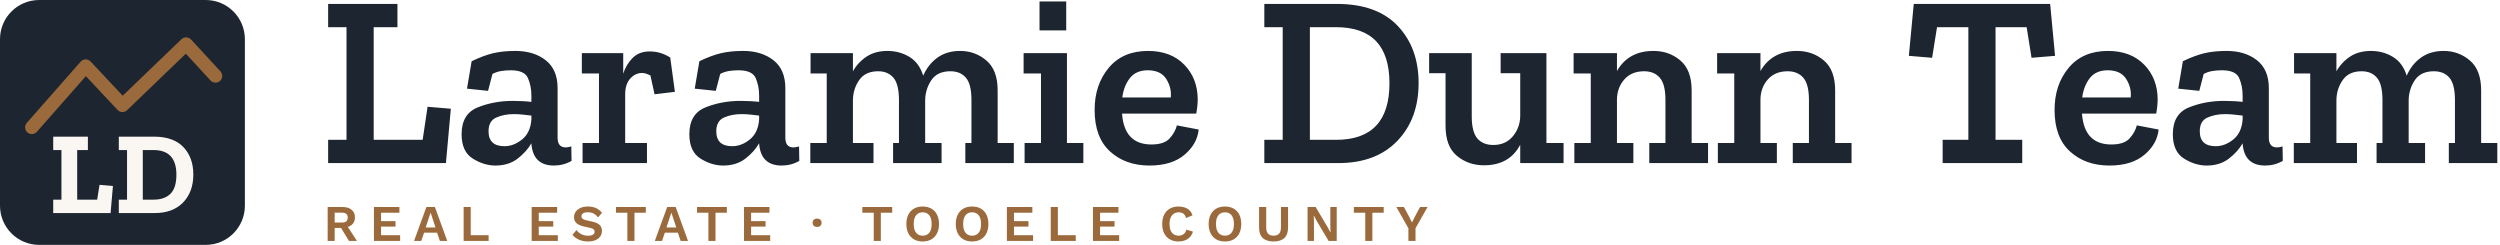
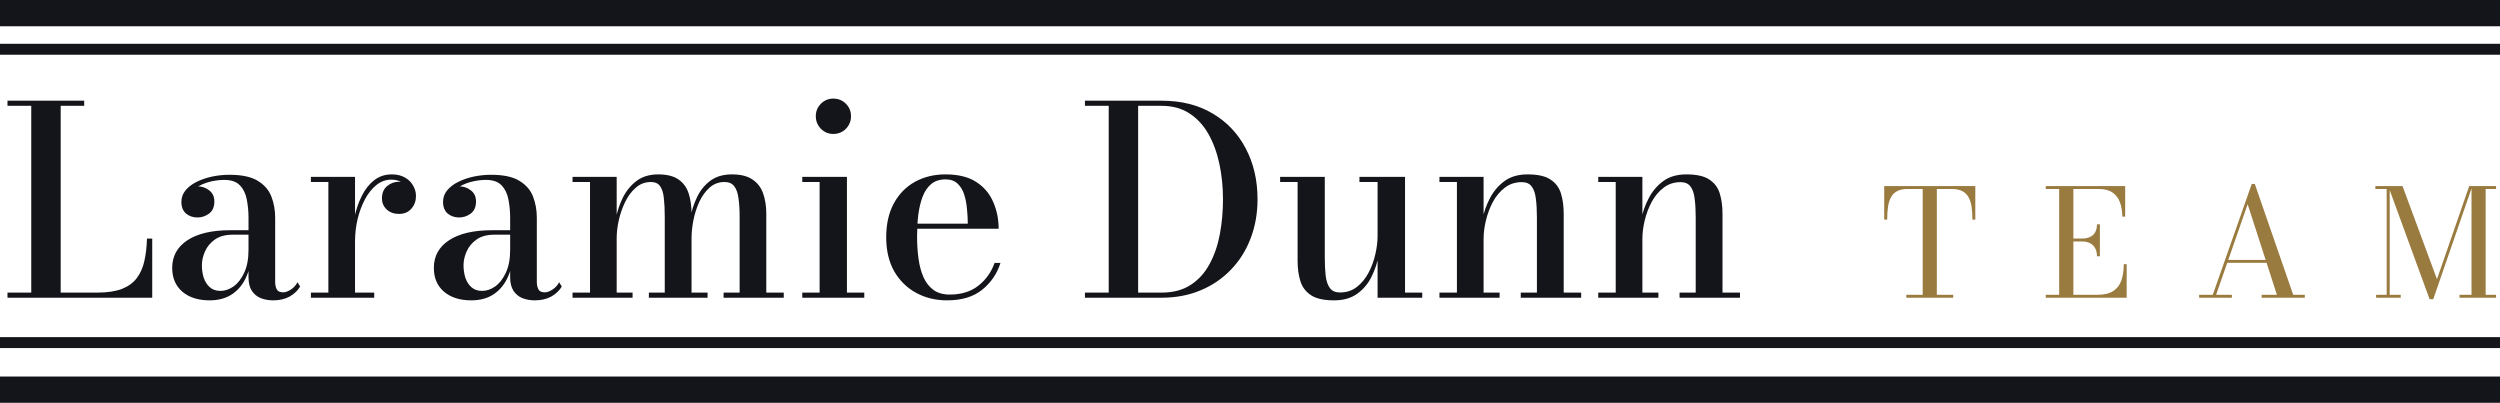
- <svg xmlns="http://www.w3.org/2000/svg" viewBox="0 0 1020.90 100.00" width="1020.90" height="100.00">
-   <g>
-     <rect width="100" height="100" rx="16.00" fill="#1d2530" />
-     <path d="M13.00,52.00 L35.00,27.00 L50.00,43.00 L76.00,18.00 L88.00,31.00" fill="none" stroke="#9a6a3c" stroke-width="5.50" stroke-linecap="round" stroke-linejoin="round" />
-     <path transform="translate(19.86,87.00)" d="M25.296 0.0H1.872V-5.472H5.232V-25.728H1.872V-31.2H16.032V-25.728H11.664V-5.472H19.824L20.784 -11.52L26.256 -11.04Z M59.088 -15.744Q59.088 -8.64 54.912 -4.32Q50.736 0.0 43.344 0.0H28.656V-5.472H32.016V-25.728H28.656V-31.2H42.96Q50.976 -31.2 55.032 -26.928Q59.088 -22.656 59.088 -15.744ZM52.176 -15.648Q52.176 -25.728 42.816 -25.728H38.448V-5.472H42.816Q47.328 -5.472 49.752 -7.872Q52.176 -10.272 52.176 -15.648Z" fill="#faf7f2" />
-   </g>
-   <g transform="translate(130,1.60)">
-     <path transform="translate(0.00,65.00)" d="M52.1 0.0H4.0V-9.5H11.5V-55.5H4.0V-65.0H32.3V-55.5H22.6V-9.5H42.6L44.6 -23.0L54.1 -22.2Z M62.6 -41.6Q67.6 -44.0 71.5 -44.9Q75.4 -45.8 80.5 -45.8Q88.0 -45.8 92.85 -42.0Q97.7 -38.2 97.7 -30.6V-10.4Q97.7 -6.4 101.0 -6.4Q101.9 -6.4 103.3 -6.8L103.4 -0.9Q100.1 1.0 96.2 1.0Q87.7 1.0 87.0 -7.9V-8.1Q85.0 -4.6 81.35 -1.8Q77.7 1.0 72.3 1.0Q67.6 1.0 63.05 -1.85Q58.5 -4.7 58.5 -11.8Q58.5 -20.1 65.1 -22.75Q71.7 -25.4 79.4 -25.4Q81.3 -25.4 83.3 -25.3Q85.3 -25.2 87.0 -25.0V-27.5Q87.0 -31.5 85.6 -34.7Q84.2 -37.9 78.6 -37.9Q76.5 -37.9 74.65 -37.6Q72.8 -37.3 71.1 -36.4L69.3 -29.5L60.7 -30.4ZM87.0 -17.8V-19.4Q85.3 -19.6 83.5 -19.8Q81.7 -20.0 79.8 -20.0Q75.8 -20.0 72.65 -18.6Q69.5 -17.2 69.5 -13.0Q69.5 -6.9 76.0 -6.9Q79.8 -6.9 83.2 -9.65Q86.6 -12.4 87.0 -17.8Z M135.3 -45.6Q139.8 -45.6 143.7 -43.1L145.6 -29.1L137.3 -28.1L135.6 -35.8Q133.6 -36.8 132.2 -36.8Q129.4 -36.8 127.35 -34.5Q125.3 -32.2 125.3 -28.1V-8.2H134.2V0.0H107.9V-8.2H114.6V-36.6H107.6V-44.9H124.5V-36.5Q125.7 -40.3 128.35 -42.95Q131.0 -45.6 135.3 -45.6Z M155.6 -41.6Q160.6 -44.0 164.5 -44.9Q168.4 -45.8 173.5 -45.8Q181.0 -45.8 185.85 -42.0Q190.7 -38.2 190.7 -30.6V-10.4Q190.7 -6.4 194.0 -6.4Q194.9 -6.4 196.3 -6.8L196.4 -0.9Q193.1 1.0 189.2 1.0Q180.7 1.0 180.0 -7.9V-8.1Q178.0 -4.6 174.35 -1.8Q170.7 1.0 165.3 1.0Q160.6 1.0 156.05 -1.85Q151.5 -4.7 151.5 -11.8Q151.5 -20.1 158.1 -22.75Q164.7 -25.4 172.4 -25.4Q174.3 -25.4 176.3 -25.3Q178.3 -25.2 180.0 -25.0V-27.5Q180.0 -31.5 178.6 -34.7Q177.2 -37.9 171.6 -37.9Q169.5 -37.9 167.65 -37.6Q165.8 -37.3 164.1 -36.4L162.3 -29.5L153.7 -30.4ZM180.0 -17.8V-19.4Q178.3 -19.6 176.5 -19.8Q174.7 -20.0 172.8 -20.0Q168.8 -20.0 165.65 -18.6Q162.5 -17.2 162.5 -13.0Q162.5 -6.9 169.0 -6.9Q172.8 -6.9 176.2 -9.65Q179.6 -12.4 180.0 -17.8Z M284.0 0.0H264.2V-8.2H266.7V-25.8Q266.7 -32.2 264.45 -34.85Q262.2 -37.5 258.1 -37.5Q252.8 -37.5 250.35 -33.9Q247.9 -30.3 247.8 -25.7V-8.2H254.5V0.0H234.7V-8.2H237.1V-25.8Q237.1 -32.2 234.85 -34.85Q232.6 -37.5 228.6 -37.5Q223.4 -37.5 220.9 -33.95Q218.4 -30.4 218.3 -25.8V-8.2H226.7V0.0H200.9V-8.2H207.6V-36.6H201.0V-44.9H218.3V-37.5Q220.4 -41.2 223.9 -43.5Q227.4 -45.8 232.4 -45.8Q237.4 -45.8 241.4 -43.35Q245.4 -40.9 247.0 -35.7Q249.0 -40.3 252.8 -43.05Q256.6 -45.8 262.1 -45.8Q268.2 -45.8 272.8 -41.9Q277.4 -38.0 277.4 -29.7V-8.2H284.0Z M294.5 -54.2V-66.0H305.4V-54.2ZM312.4 0.0H288.4V-8.2H295.1V-36.6H288.0V-44.9H305.7V-8.2H312.4Z M359.5 -13.7Q358.9 -7.8 353.7 -3.4Q348.5 1.0 339.4 1.0Q329.6 1.0 323.3 -4.75Q317.0 -10.5 317.0 -21.7Q317.0 -32.0 322.75 -38.9Q328.5 -45.8 338.8 -45.8Q348.1 -45.8 353.55 -40.25Q359.0 -34.7 359.1 -26.2Q359.1 -23.4 358.5 -20.2H328.2Q329.1 -7.6 340.2 -7.6Q345.4 -7.6 347.65 -10.1Q349.9 -12.6 350.6 -15.4ZM348.1 -26.8Q348.5 -30.8 346.25 -34.35Q344.0 -37.9 338.7 -37.9Q333.9 -37.9 331.4 -34.7Q328.9 -31.5 328.3 -26.8Z M449.3 -32.7Q449.3 -18.1 440.6 -9.05Q431.9 0.0 416.5 0.0H386.3V-9.5H393.8V-55.5H386.3V-65.0H415.9Q432.3 -65.0 440.8 -56.0Q449.3 -47.0 449.3 -32.7ZM437.4 -32.6Q437.4 -55.5 415.6 -55.5H404.9V-9.5H415.6Q437.4 -9.5 437.4 -32.6Z M508.5 0.0H490.8V-7.5Q486.4 0.9 476 0.9Q469.6 0.9 464.95 -2.95Q460.3 -6.8 460.3 -15.2V-36.7H453.6V-44.9H471V-19.1Q471 -12.7 473.3 -10.05Q475.6 -7.4 479.8 -7.4Q484.8 -7.4 487.75 -10.9Q490.7 -14.4 490.8 -19.2V-36.7H482.8V-44.9H501.5V-8.2H508.5Z M567.5 0.0H543.5V-8.2H550.1V-25.8Q550.1 -32.2 547.8 -34.85Q545.5 -37.5 541.4 -37.5Q536.3 -37.5 533.35 -34.2Q530.4 -30.9 530.3 -26.1V-8.2H537.0V0.0H512.9V-8.2H519.6V-36.6H512.6V-44.9H530.3V-37.6Q535.0 -45.8 545.2 -45.8Q551.6 -45.8 556.2 -41.9Q560.8 -38.0 560.8 -29.7V-8.2H567.5Z M626.1 0.0H602.1V-8.2H608.7V-25.8Q608.7 -32.2 606.4 -34.85Q604.1 -37.5 600.0 -37.5Q594.9 -37.5 591.95 -34.2Q589.0 -30.9 588.9 -26.1V-8.2H595.6V0.0H571.5V-8.2H578.2V-36.6H571.2V-44.9H588.9V-37.6Q593.6 -45.8 603.8 -45.8Q610.2 -45.8 614.8 -41.9Q619.4 -38.0 619.4 -29.7V-8.2H626.1Z M709.2 -43.8 699.6 -43.0 697.6 -55.5H684.9V-9.5H695.8V0.0H663.3V-9.5H673.8V-55.5H661L659 -43.0L649.5 -43.8L651.5 -65.0H707.2Z M751.5 -13.7Q750.9 -7.8 745.7 -3.4Q740.5 1.0 731.4 1.0Q721.6 1.0 715.3 -4.75Q709 -10.5 709 -21.7Q709 -32.0 714.75 -38.9Q720.5 -45.8 730.8 -45.8Q740.1 -45.8 745.55 -40.25Q751 -34.7 751.1 -26.2Q751.1 -23.4 750.5 -20.2H720.2Q721.1 -7.6 732.2 -7.6Q737.4 -7.6 739.65 -10.1Q741.9 -12.6 742.6 -15.4ZM740.1 -26.8Q740.5 -30.8 738.25 -34.35Q736 -37.9 730.7 -37.9Q725.9 -37.9 723.4 -34.7Q720.9 -31.5 720.3 -26.8Z M761.4 -41.6Q766.4 -44.0 770.3 -44.9Q774.2 -45.8 779.3 -45.8Q786.8 -45.8 791.65 -42.0Q796.5 -38.2 796.5 -30.6V-10.4Q796.5 -6.4 799.8 -6.4Q800.7 -6.4 802.1 -6.8L802.2 -0.9Q798.9 1.0 795.0 1.0Q786.5 1.0 785.8 -7.9V-8.1Q783.8 -4.6 780.15 -1.8Q776.5 1.0 771.1 1.0Q766.4 1.0 761.85 -1.85Q757.3 -4.7 757.3 -11.8Q757.3 -20.1 763.9 -22.75Q770.5 -25.4 778.2 -25.4Q780.1 -25.4 782.1 -25.3Q784.1 -25.2 785.8 -25.0V-27.5Q785.8 -31.5 784.4 -34.7Q783.0 -37.9 777.4 -37.9Q775.3 -37.9 773.45 -37.6Q771.6 -37.3 769.9 -36.4L768.1 -29.5L759.5 -30.4ZM785.8 -17.8V-19.4Q784.1 -19.6 782.3 -19.8Q780.5 -20.0 778.6 -20.0Q774.6 -20.0 771.45 -18.6Q768.3 -17.2 768.3 -13.0Q768.3 -6.9 774.8 -6.9Q778.6 -6.9 782.0 -9.65Q785.4 -12.4 785.8 -17.8Z M889.8 0.0H870V-8.2H872.5V-25.8Q872.5 -32.2 870.25 -34.85Q868 -37.5 863.9 -37.5Q858.6 -37.5 856.15 -33.9Q853.7 -30.3 853.6 -25.7V-8.2H860.3V0.0H840.5V-8.2H842.9V-25.8Q842.9 -32.2 840.65 -34.85Q838.4 -37.5 834.4 -37.5Q829.2 -37.5 826.7 -33.95Q824.2 -30.4 824.1 -25.8V-8.2H832.5V0.0H806.7V-8.2H813.4V-36.6H806.8V-44.9H824.1V-37.5Q826.2 -41.2 829.7 -43.5Q833.2 -45.8 838.2 -45.8Q843.2 -45.8 847.2 -43.35Q851.2 -40.9 852.8 -35.7Q854.8 -40.3 858.6 -43.05Q862.4 -45.8 867.9 -45.8Q874 -45.8 878.6 -41.9Q883.2 -38.0 883.2 -29.7V-8.2H889.8Z" fill="#1d2530" />
-     <path transform="translate(2.00,96.80)" d="M7.917 -13.86Q10.261 -13.86 11.606 -12.724Q12.951 -11.588 12.951 -9.671Q12.951 -7.643 11.612 -6.559Q10.272 -5.476 7.928 -5.476L7.653 -5.315H4.666V0.0H1.805V-13.86ZM7.585 -7.513Q8.804 -7.513 9.401 -8.004Q9.998 -8.496 9.998 -9.536Q9.998 -10.567 9.401 -11.063Q8.804 -11.559 7.585 -11.559H4.666V-7.513ZM9.285 -6.913 13.767 0.0H10.511L6.809 -6.069Z M20.705 0.0V-13.86H31.106V-11.519H23.606V-8.091H29.513V-5.854H23.606V-2.341H31.398V0.0Z M50.646 0.0H47.64L46.489 -3.388H41.176L40.017 0.0H37.072L42.126 -13.86H45.597ZM41.832 -5.522H45.84L43.834 -11.581Z M60.23 -2.341H67.538V0.0H57.329V-13.86H60.23Z M85.112 0.0V-13.86H95.513V-11.519H88.013V-8.091H93.92V-5.854H88.013V-2.341H95.805V0.0Z M108.092 -14.07Q109.982 -14.07 111.405 -13.42Q112.828 -12.771 113.838 -11.497L112.215 -9.623Q111.358 -10.72 110.342 -11.224Q109.326 -11.729 107.987 -11.729Q107.09 -11.729 106.517 -11.502Q105.944 -11.274 105.684 -10.9Q105.424 -10.525 105.424 -10.049Q105.424 -9.498 105.858 -9.105Q106.292 -8.712 107.375 -8.461L109.963 -7.877Q112.006 -7.42 112.905 -6.507Q113.804 -5.595 113.804 -4.136Q113.804 -2.769 113.083 -1.791Q112.361 -0.814 111.089 -0.302Q109.816 0.21 108.143 0.21Q106.703 0.21 105.49 -0.136Q104.278 -0.481 103.339 -1.091Q102.401 -1.7 101.764 -2.489L103.409 -4.452Q103.888 -3.774 104.606 -3.248Q105.324 -2.723 106.228 -2.427Q107.133 -2.131 108.152 -2.131Q109.008 -2.131 109.608 -2.326Q110.208 -2.52 110.512 -2.891Q110.816 -3.262 110.816 -3.79Q110.816 -4.318 110.451 -4.706Q110.086 -5.094 109.091 -5.319L106.275 -5.95Q105.058 -6.228 104.187 -6.707Q103.315 -7.185 102.861 -7.929Q102.407 -8.672 102.407 -9.707Q102.407 -10.939 103.082 -11.926Q103.758 -12.912 105.035 -13.491Q106.312 -14.07 108.092 -14.07Z M131.727 -13.86V-11.519H127.089V0.0H124.188V-11.519H119.541V-13.86Z M148.968 0.0H145.962L144.811 -3.388H139.498L138.339 0.0H135.394L140.448 -13.86H143.919ZM140.154 -5.522H144.162L142.156 -11.581Z M164.823 -13.86V-11.519H160.185V0.0H157.284V-11.519H152.637V-13.86Z M171.821 0.0V-13.86H182.222V-11.519H174.722V-8.091H180.629V-5.854H174.722V-2.341H182.514V0.0Z M201.667 -9.131Q202.516 -9.131 203.005 -8.673Q203.495 -8.216 203.495 -7.431Q203.495 -6.646 203.005 -6.189Q202.516 -5.731 201.667 -5.731Q200.827 -5.731 200.333 -6.189Q199.839 -6.646 199.839 -7.431Q199.839 -8.216 200.333 -8.673Q200.827 -9.131 201.667 -9.131Z M232.338 -13.86V-11.519H227.7V0.0H224.799V-11.519H220.152V-13.86Z M244.788 -14.07Q246.85 -14.07 248.34 -13.21Q249.831 -12.351 250.638 -10.755Q251.446 -9.159 251.446 -6.93Q251.446 -4.701 250.638 -3.105Q249.831 -1.509 248.34 -0.65Q246.85 0.21 244.788 0.21Q242.734 0.21 241.24 -0.65Q239.746 -1.509 238.934 -3.105Q238.123 -4.701 238.123 -6.93Q238.123 -9.159 238.934 -10.755Q239.746 -12.351 241.24 -13.21Q242.734 -14.07 244.788 -14.07ZM244.788 -11.697Q243.632 -11.697 242.809 -11.147Q241.986 -10.597 241.551 -9.535Q241.116 -8.473 241.116 -6.93Q241.116 -5.394 241.551 -4.329Q241.986 -3.263 242.809 -2.713Q243.632 -2.163 244.788 -2.163Q245.958 -2.163 246.774 -2.713Q247.59 -3.263 248.021 -4.329Q248.453 -5.394 248.453 -6.93Q248.453 -8.473 248.021 -9.535Q247.59 -10.597 246.774 -11.147Q245.958 -11.697 244.788 -11.697Z M264.969 -14.07Q267.031 -14.07 268.521 -13.21Q270.012 -12.351 270.819 -10.755Q271.627 -9.159 271.627 -6.93Q271.627 -4.701 270.819 -3.105Q270.012 -1.509 268.521 -0.65Q267.031 0.21 264.969 0.21Q262.915 0.21 261.421 -0.65Q259.927 -1.509 259.115 -3.105Q258.304 -4.701 258.304 -6.93Q258.304 -9.159 259.115 -10.755Q259.927 -12.351 261.421 -13.21Q262.915 -14.07 264.969 -14.07ZM264.969 -11.697Q263.813 -11.697 262.99 -11.147Q262.167 -10.597 261.732 -9.535Q261.297 -8.473 261.297 -6.93Q261.297 -5.394 261.732 -4.329Q262.167 -3.263 262.99 -2.713Q263.813 -2.163 264.969 -2.163Q266.139 -2.163 266.955 -2.713Q267.771 -3.263 268.202 -4.329Q268.634 -5.394 268.634 -6.93Q268.634 -8.473 268.202 -9.535Q267.771 -10.597 266.955 -11.147Q266.139 -11.697 264.969 -11.697Z M279.173 0.0V-13.86H289.574V-11.519H282.074V-8.091H287.981V-5.854H282.074V-2.341H289.866V0.0Z M299.987 -2.341H307.295V0.0H297.086V-13.86H299.987Z M314.327 0.0V-13.86H324.728V-11.519H317.228V-8.091H323.135V-5.854H317.228V-2.341H325.02V0.0Z M355.16 -3.812Q354.743 -2.469 353.888 -1.566Q353.034 -0.664 351.855 -0.227Q350.677 0.21 349.263 0.21Q347.209 0.21 345.715 -0.65Q344.221 -1.509 343.409 -3.105Q342.598 -4.701 342.598 -6.93Q342.598 -9.159 343.409 -10.755Q344.221 -12.351 345.715 -13.21Q347.209 -14.07 349.237 -14.07Q350.653 -14.07 351.807 -13.679Q352.96 -13.287 353.77 -12.487Q354.579 -11.686 354.964 -10.469L352.34 -9.365Q351.989 -10.626 351.254 -11.161Q350.518 -11.697 349.363 -11.697Q348.219 -11.697 347.368 -11.147Q346.516 -10.597 346.054 -9.538Q345.591 -8.479 345.591 -6.93Q345.591 -5.402 346.026 -4.333Q346.461 -3.263 347.304 -2.713Q348.146 -2.163 349.351 -2.163Q350.498 -2.163 351.319 -2.771Q352.141 -3.378 352.475 -4.626Z M368.226 -14.07Q370.288 -14.07 371.778 -13.21Q373.269 -12.351 374.076 -10.755Q374.884 -9.159 374.884 -6.93Q374.884 -4.701 374.076 -3.105Q373.269 -1.509 371.778 -0.65Q370.288 0.21 368.226 0.21Q366.172 0.21 364.678 -0.65Q363.184 -1.509 362.372 -3.105Q361.561 -4.701 361.561 -6.93Q361.561 -9.159 362.372 -10.755Q363.184 -12.351 364.678 -13.21Q366.172 -14.07 368.226 -14.07ZM368.226 -11.697Q367.07 -11.697 366.247 -11.147Q365.424 -10.597 364.989 -9.535Q364.554 -8.473 364.554 -6.93Q364.554 -5.394 364.989 -4.329Q365.424 -3.263 366.247 -2.713Q367.07 -2.163 368.226 -2.163Q369.396 -2.163 370.212 -2.713Q371.028 -3.263 371.459 -4.329Q371.891 -5.394 371.891 -6.93Q371.891 -8.473 371.459 -9.535Q371.028 -10.597 370.212 -11.147Q369.396 -11.697 368.226 -11.697Z M393.993 -13.86V-5.469Q393.993 -2.635 392.486 -1.212Q390.979 0.21 388.075 0.21Q385.184 0.21 383.67 -1.212Q382.157 -2.635 382.157 -5.469V-13.86H385.066V-5.586Q385.066 -3.846 385.808 -3.004Q386.55 -2.163 388.075 -2.163Q389.608 -2.163 390.35 -3.004Q391.092 -3.846 391.092 -5.586V-13.86Z M413.86 -13.86V0.0H410.56L405.705 -8.149L404.507 -10.41H404.478L404.562 -8.022V0.0H401.96V-13.86H405.26L410.101 -5.729L411.313 -3.437H411.342L411.258 -5.838V-13.86Z M433.056 -13.86V-11.519H428.418V0.0H425.517V-11.519H420.87V-13.86Z M450.953 -13.86 446.037 -5.187V0.0H443.136V-5.187L438.22 -13.86H441.308L443.533 -9.713L444.599 -7.531L445.664 -9.713L447.889 -13.86Z" fill="#9a6a3c" />
-   </g>
+ <svg xmlns="http://www.w3.org/2000/svg" width="571" height="92" viewBox="0 0 571 92" version="1.1" id="svg4">
+   <defs id="defs4" />
+   <rect x="0" y="0" width="571" height="6" fill="#14151A" id="rect1" />
+   <rect x="0" y="10" width="571" height="2.5" fill="#14151A" id="rect2" />
+   <path d="M 1.71,68 V 66.83 H 7.14 V 24.17 H 1.71 V 23 h 17.52 v 1.17 h -5.37 v 42.66 h 8.31 q 3.48,0 5.67,-0.84 2.19,-0.87 3.39,-2.46 1.23,-1.62 1.74,-3.9 0.51,-2.28 0.6,-5.13 h 1.2 V 68 Z m 60.69,0.6 q -1.56,0 -2.85,-0.51 -1.26,-0.51 -2.04,-1.68 -0.75,-1.17 -0.75,-3.09 V 49.73 q 0,-2.16 -0.39,-4.14 -0.36,-1.98 -1.56,-3.24 -1.17,-1.26 -3.57,-1.26 -1.32,0 -2.79,0.3 -1.44,0.3 -2.7,0.93 -1.26,0.6 -2.07,1.56 -0.78,0.93 -0.78,2.25 h -1.41 q 0,-1.62 1.11,-2.58 1.14,-0.99 2.52,-0.99 1.47,0 2.64,0.9 1.2,0.9 1.2,2.55 0,1.89 -1.23,2.79 -1.2,0.87 -2.61,0.87 -1.56,0 -2.64,-0.9 -1.05,-0.93 -1.05,-2.64 0,-1.5 0.93,-2.64 0.93,-1.14 2.49,-1.92 1.59,-0.81 3.54,-1.23 1.98,-0.42 4.02,-0.42 4.26,0 6.51,1.41 2.25,1.38 3.09,3.63 0.84,2.22 0.84,4.77 V 64.4 q 0,0.99 0.36,1.68 0.36,0.69 1.47,0.69 0.78,0 1.74,-0.63 0.99,-0.63 1.53,-1.68 l 0.6,0.99 q -0.81,1.38 -2.4,2.28 -1.59,0.87 -3.75,0.87 z m -14.52,0 q -3.9,0 -6.24,-1.98 -2.31,-2.01 -2.31,-5.43 0,-4.02 3.45,-6.3 3.48,-2.31 9.87,-2.31 h 6.9 v 1.02 h -6.36 q -2.55,0 -4.11,1.11 -1.53,1.08 -2.25,2.7 -0.72,1.59 -0.72,3.21 0,1.47 0.42,2.82 0.45,1.32 1.38,2.16 0.96,0.84 2.43,0.84 1.56,0 3,-1.02 1.47,-1.05 2.43,-3.12 0.99,-2.1 0.99,-5.25 h 0.69 q 0,3.45 -1.14,6.06 -1.11,2.58 -3.24,4.05 -2.13,1.44 -5.19,1.44 z M 80.4,55.16 q 0,-2.76 0.54,-5.46 0.57,-2.7 1.68,-4.92 1.11,-2.25 2.82,-3.6 1.71,-1.35 4.05,-1.35 1.77,0 3,0.72 1.23,0.69 1.86,1.83 0.66,1.11 0.66,2.4 0,1.68 -1.05,2.88 -1.05,1.2 -2.82,1.2 -1.74,0 -2.82,-1.02 -1.08,-1.02 -1.08,-2.52 0,-1.83 1.17,-2.82 1.2,-0.99 2.73,-0.99 1.08,0 1.92,0.45 0.87,0.42 1.38,1.17 0.51,0.72 0.51,1.65 h -1.17 q 0,-1.05 -0.6,-1.89 -0.57,-0.84 -1.59,-1.35 -0.99,-0.51 -2.25,-0.51 -1.8,0 -3.33,1.2 -1.5,1.17 -2.61,3.21 -1.08,2.01 -1.71,4.53 -0.6,2.49 -0.6,5.19 z m 0.69,-14.76 v 26.43 h 4.38 V 68 h -14.46 v -1.17 h 3.99 V 41.57 h -3.99 V 40.4 Z M 122.16,68.6 q -1.56,0 -2.85,-0.51 -1.26,-0.51 -2.04,-1.68 -0.75,-1.17 -0.75,-3.09 V 49.73 q 0,-2.16 -0.39,-4.14 -0.36,-1.98 -1.56,-3.24 -1.17,-1.26 -3.57,-1.26 -1.32,0 -2.79,0.3 -1.44,0.3 -2.7,0.93 -1.26,0.6 -2.07,1.56 -0.78,0.93 -0.78,2.25 h -1.41 q 0,-1.62 1.11,-2.58 1.14,-0.99 2.52,-0.99 1.47,0 2.64,0.9 1.2,0.9 1.2,2.55 0,1.89 -1.23,2.79 -1.2,0.87 -2.61,0.87 -1.56,0 -2.64,-0.9 -1.05,-0.93 -1.05,-2.64 0,-1.5 0.93,-2.64 0.93,-1.14 2.49,-1.92 1.59,-0.81 3.54,-1.23 1.98,-0.42 4.02,-0.42 4.26,0 6.51,1.41 2.25,1.38 3.09,3.63 0.84,2.22 0.84,4.77 V 64.4 q 0,0.99 0.36,1.68 0.36,0.69 1.47,0.69 0.78,0 1.74,-0.63 0.99,-0.63 1.53,-1.68 l 0.6,0.99 q -0.81,1.38 -2.4,2.28 -1.59,0.87 -3.75,0.87 z m -14.52,0 q -3.9,0 -6.24,-1.98 -2.31,-2.01 -2.31,-5.43 0,-4.02 3.45,-6.3 3.48,-2.31 9.87,-2.31 h 6.9 v 1.02 h -6.36 q -2.55,0 -4.11,1.11 -1.53,1.08 -2.25,2.7 -0.72,1.59 -0.72,3.21 0,1.47 0.42,2.82 0.45,1.32 1.38,2.16 0.96,0.84 2.43,0.84 1.56,0 3,-1.02 1.47,-1.05 2.43,-3.12 0.99,-2.1 0.99,-5.25 h 0.69 q 0,3.45 -1.14,6.06 -1.11,2.58 -3.24,4.05 -2.13,1.44 -5.19,1.44 z m 33.21,-28.2 v 26.43 h 3.63 V 68 h -13.71 v -1.17 h 3.99 V 41.57 h -3.99 V 40.4 Z m 17.1,8.43 v 18 h 3.66 V 68 h -13.41 v -1.17 h 3.63 V 49.52 q 0,-2.52 -0.21,-4.29 -0.18,-1.8 -0.87,-2.73 -0.66,-0.93 -2.1,-0.93 -1.95,0 -3.42,1.29 -1.47,1.26 -2.43,3.24 -0.96,1.98 -1.47,4.2 -0.48,2.19 -0.48,4.08 l -0.66,0.12 q 0,-2.04 0.45,-4.53 0.48,-2.52 1.62,-4.83 1.17,-2.34 3.12,-3.81 1.98,-1.5 4.95,-1.5 3,0 4.65,1.17 1.65,1.14 2.31,3.18 0.66,2.04 0.66,4.65 z m 17.07,0 v 18 h 3.99 V 68 h -13.74 v -1.17 h 3.66 V 49.52 q 0,-2.52 -0.27,-4.29 -0.24,-1.8 -0.99,-2.73 -0.72,-0.93 -2.19,-0.93 -1.98,0 -3.42,1.29 -1.41,1.26 -2.34,3.24 -0.9,1.98 -1.35,4.2 -0.42,2.19 -0.42,4.08 l -0.75,0.12 q 0,-2.04 0.42,-4.53 0.45,-2.52 1.53,-4.83 1.08,-2.34 3.03,-3.81 1.95,-1.5 5.01,-1.5 2.97,0 4.68,1.17 1.71,1.14 2.43,3.18 0.72,2.04 0.72,4.65 z m 15.3,-18.24 q -1.65,0 -2.82,-1.17 -1.17,-1.2 -1.17,-2.88 0,-1.68 1.17,-2.85 1.17,-1.17 2.82,-1.17 1.71,0 2.88,1.17 1.17,1.17 1.17,2.85 0,1.68 -1.17,2.88 -1.17,1.17 -2.88,1.17 z m 3.12,9.81 v 26.43 h 3.96 V 68 h -14.16 v -1.17 h 3.96 V 41.57 h -3.96 V 40.4 Z m 22.86,28.2 q -3.9,0 -7.05,-1.71 -3.15,-1.71 -5.01,-4.92 -1.83,-3.24 -1.83,-7.77 0,-4.53 1.74,-7.74 1.74,-3.21 4.8,-4.92 3.09,-1.71 7.02,-1.71 4.35,0 7.02,1.74 2.67,1.74 3.87,4.59 1.23,2.82 1.23,6.09 h -21.63 v -1.17 h 14.58 q 0,-1.59 -0.18,-3.33 -0.15,-1.77 -0.63,-3.3 -0.48,-1.53 -1.5,-2.49 -1.02,-0.99 -2.76,-0.99 -1.98,0 -3.27,1.05 -1.26,1.05 -1.98,2.91 -0.69,1.83 -0.99,4.17 -0.27,2.34 -0.27,4.92 0,2.67 0.33,5.07 0.33,2.4 1.14,4.23 0.81,1.83 2.28,2.91 1.47,1.05 3.72,1.05 3.96,0 6.54,-2.04 2.58,-2.04 3.69,-5.19 h 1.35 q -1.17,3.69 -4.17,6.12 -3,2.43 -8.04,2.43 z M 265.29,23 q 6.81,0 11.7,2.94 4.92,2.91 7.56,8.01 2.67,5.07 2.67,11.55 0,4.86 -1.59,8.97 -1.56,4.11 -4.5,7.14 -2.91,3.03 -6.93,4.71 -4.02,1.68 -8.91,1.68 h -17.49 v -1.17 h 5.43 V 24.17 h -5.43 V 23 Z m -5.34,43.83 h 5.34 q 3.96,0 6.63,-1.74 2.7,-1.74 4.32,-4.74 1.65,-3 2.37,-6.84 0.72,-3.84 0.72,-8.01 0,-4.17 -0.81,-8.01 -0.81,-3.84 -2.49,-6.84 -1.68,-3 -4.35,-4.74 -2.64,-1.74 -6.39,-1.74 h -5.34 z m 44.76,1.77 q -3.48,0 -5.28,-1.17 -1.8,-1.2 -2.43,-3.24 -0.63,-2.04 -0.63,-4.65 V 41.57 h -3.99 V 40.4 h 10.2 v 18.3 q 0,2.52 0.21,4.35 0.24,1.8 0.99,2.79 0.75,0.96 2.28,0.96 2.22,0 3.84,-1.26 1.62,-1.26 2.67,-3.24 1.05,-1.98 1.56,-4.23 0.51,-2.25 0.51,-4.23 l 0.72,-0.12 q 0,2.04 -0.48,4.59 -0.45,2.55 -1.62,4.89 -1.14,2.34 -3.24,3.87 -2.1,1.53 -5.31,1.53 z m 9.93,-0.6 V 41.57 h -4.14 V 40.4 h 10.41 v 26.43 h 3.93 V 68 Z m 24.21,-27.6 v 26.43 h 3.66 V 68 h -13.74 v -1.17 h 3.99 V 41.57 h -3.99 V 40.4 Z m 18.3,8.43 v 18 h 3.99 V 68 h -13.8 v -1.17 h 3.69 V 49.7 q 0,-2.52 -0.24,-4.32 -0.21,-1.83 -0.96,-2.79 -0.72,-0.99 -2.25,-0.99 -2.22,0 -3.87,1.26 -1.65,1.26 -2.73,3.24 -1.05,1.98 -1.59,4.23 -0.54,2.22 -0.54,4.23 l -0.78,0.12 q 0,-2.04 0.51,-4.56 0.51,-2.55 1.74,-4.89 1.23,-2.34 3.3,-3.87 2.1,-1.53 5.28,-1.53 3.48,0 5.22,1.17 1.77,1.14 2.4,3.18 0.63,2.04 0.63,4.65 z m 17.97,-8.43 v 26.43 h 3.66 V 68 h -13.74 v -1.17 h 3.99 V 41.57 h -3.99 V 40.4 Z m 18.3,8.43 v 18 h 3.99 V 68 h -13.8 v -1.17 h 3.69 V 49.7 q 0,-2.52 -0.24,-4.32 -0.21,-1.83 -0.96,-2.79 -0.72,-0.99 -2.25,-0.99 -2.22,0 -3.87,1.26 -1.65,1.26 -2.73,3.24 -1.05,1.98 -1.59,4.23 -0.54,2.22 -0.54,4.23 l -0.78,0.12 q 0,-2.04 0.51,-4.56 0.51,-2.55 1.74,-4.89 1.23,-2.34 3.3,-3.87 2.1,-1.53 5.28,-1.53 3.48,0 5.22,1.17 1.77,1.14 2.4,3.18 0.63,2.04 0.63,4.65 z" id="text2" style="font-weight:500;font-size:60px;font-family:'LDT Bodoni';fill:#14151a" aria-label="Laramie Dunn" />
+   <path d="m 435.403,68 v -0.663 h 3.74 V 43.163 h -3.4 q -1.496,0 -2.431,0.493 -0.918,0.476 -1.411,1.394 -0.493,0.901 -0.68,2.193 -0.187,1.292 -0.187,2.907 h -0.68 V 42.5 h 20.808 v 7.65 h -0.663 q 0,-1.615 -0.187,-2.907 -0.187,-1.292 -0.697,-2.193 -0.493,-0.918 -1.428,-1.394 -0.918,-0.493 -2.414,-0.493 h -3.4 v 24.174 h 3.74 V 68 Z m 31.85,0 v -0.663 h 3.06 V 43.163 h -3.06 V 42.5 h 18.139 v 6.97 h -0.663 q 0,-1.819 -0.527,-3.247 -0.51,-1.428 -1.7,-2.244 -1.173,-0.816 -3.162,-0.816 h -5.78 v 24.174 h 5.423 q 2.329,0 3.655,-0.85 1.326,-0.85 1.87,-2.414 0.561,-1.564 0.561,-3.723 h 0.663 V 68 Z m 11.696,-9.469 q 0,-1.139 -0.442,-1.887 -0.425,-0.748 -1.19,-1.122 -0.765,-0.374 -1.734,-0.374 h -2.839 v -0.663 h 2.839 q 0.969,0 1.734,-0.34 0.765,-0.34 1.19,-1.054 0.442,-0.714 0.442,-1.853 h 0.663 v 7.293 z m 29.623,1.496 v -0.663 h 11.016 v 0.663 z m 6.426,-18.02 8.772,25.33 h 2.652 V 68 h -9.86 v -0.663 h 3.485 l -6.681,-20.689 -7.208,20.689 h 3.604 V 68 h -7.48 v -0.663 h 3.111 l 8.908,-25.33 z m 39.925,26.333 -9.452,-25.84 h 3.264 l 7.871,21.267 7.361,-21.267 h 0.714 l -8.925,25.84 z m -9.112,-25.84 v 24.837 h 2.516 V 68 h -5.627 v -0.663 h 2.414 V 43.163 h -2.584 V 42.5 Z m 24.293,0 v 0.663 h -2.38 v 24.174 h 2.38 V 68 h -8.347 v -0.663 h 2.737 V 42.5 Z" id="text3" style="font-size:34px;font-family:'LDT Bodoni';letter-spacing:14;fill:#9a7b3f" aria-label="TEAM" />
+   <rect x="0" y="77" width="571" height="2.5" fill="#14151A" id="rect3" />
+   <rect x="0" y="86" width="571" height="6" fill="#14151A" id="rect4" />
</svg>
